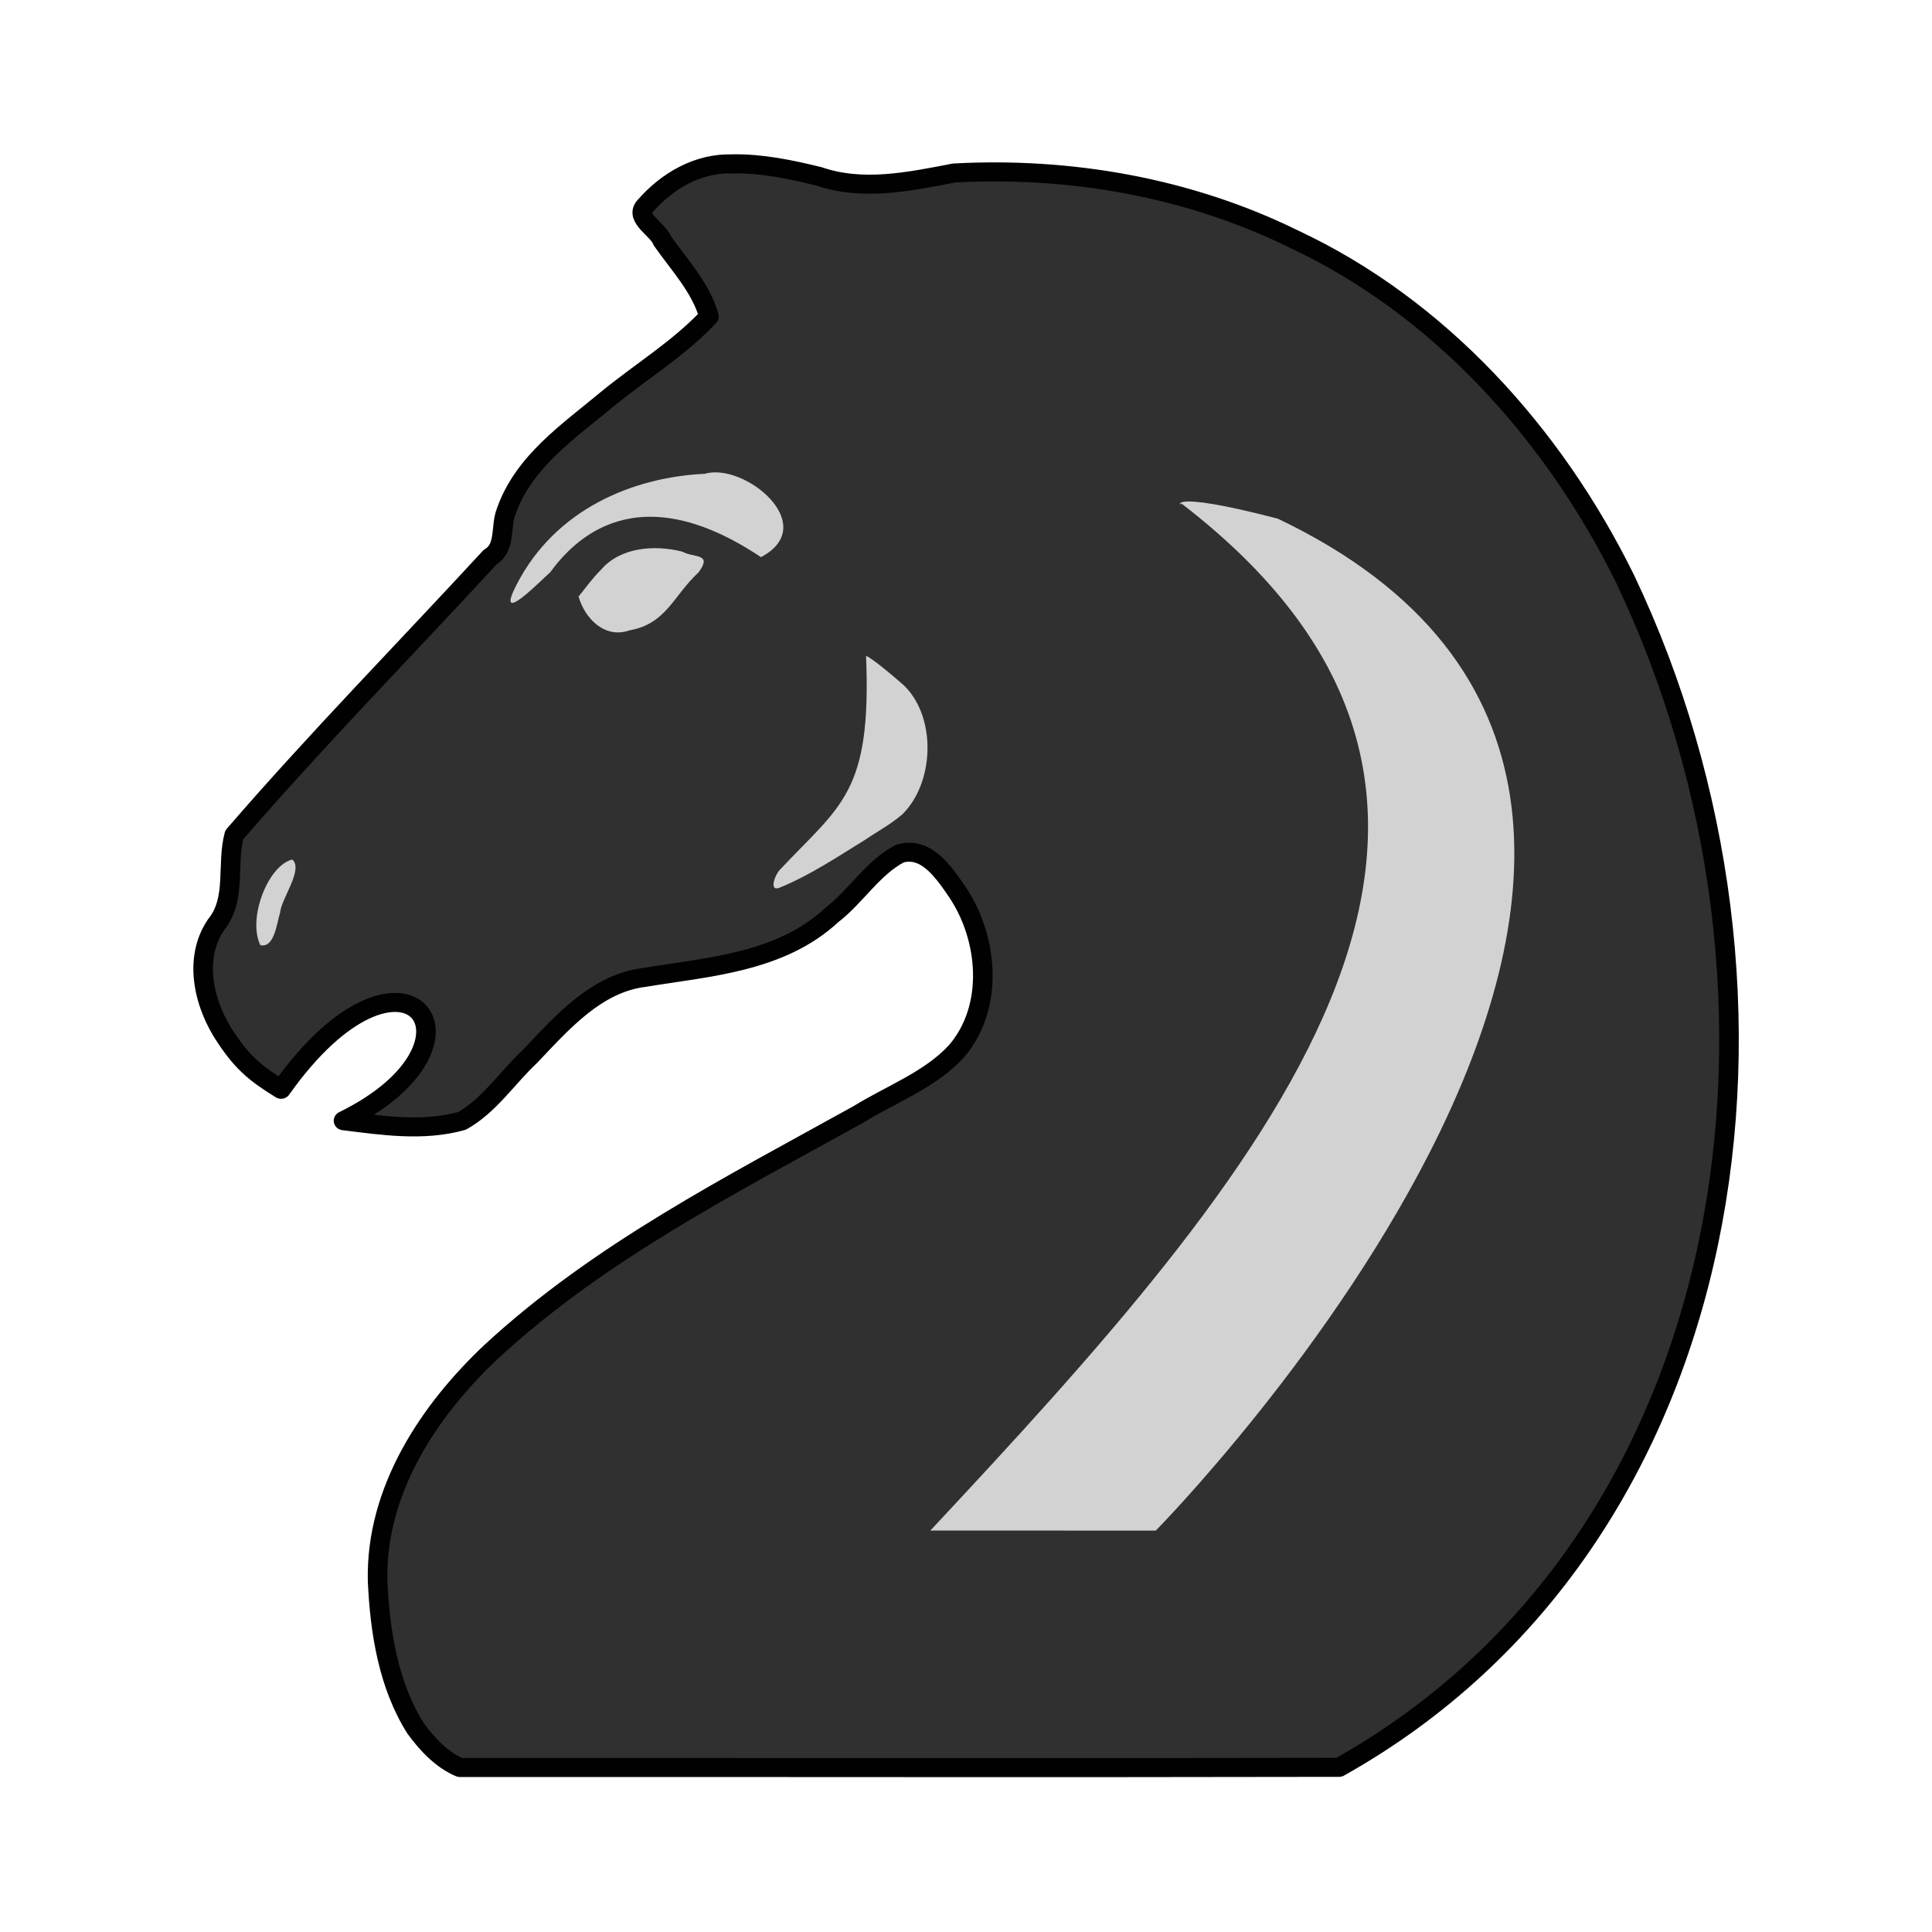
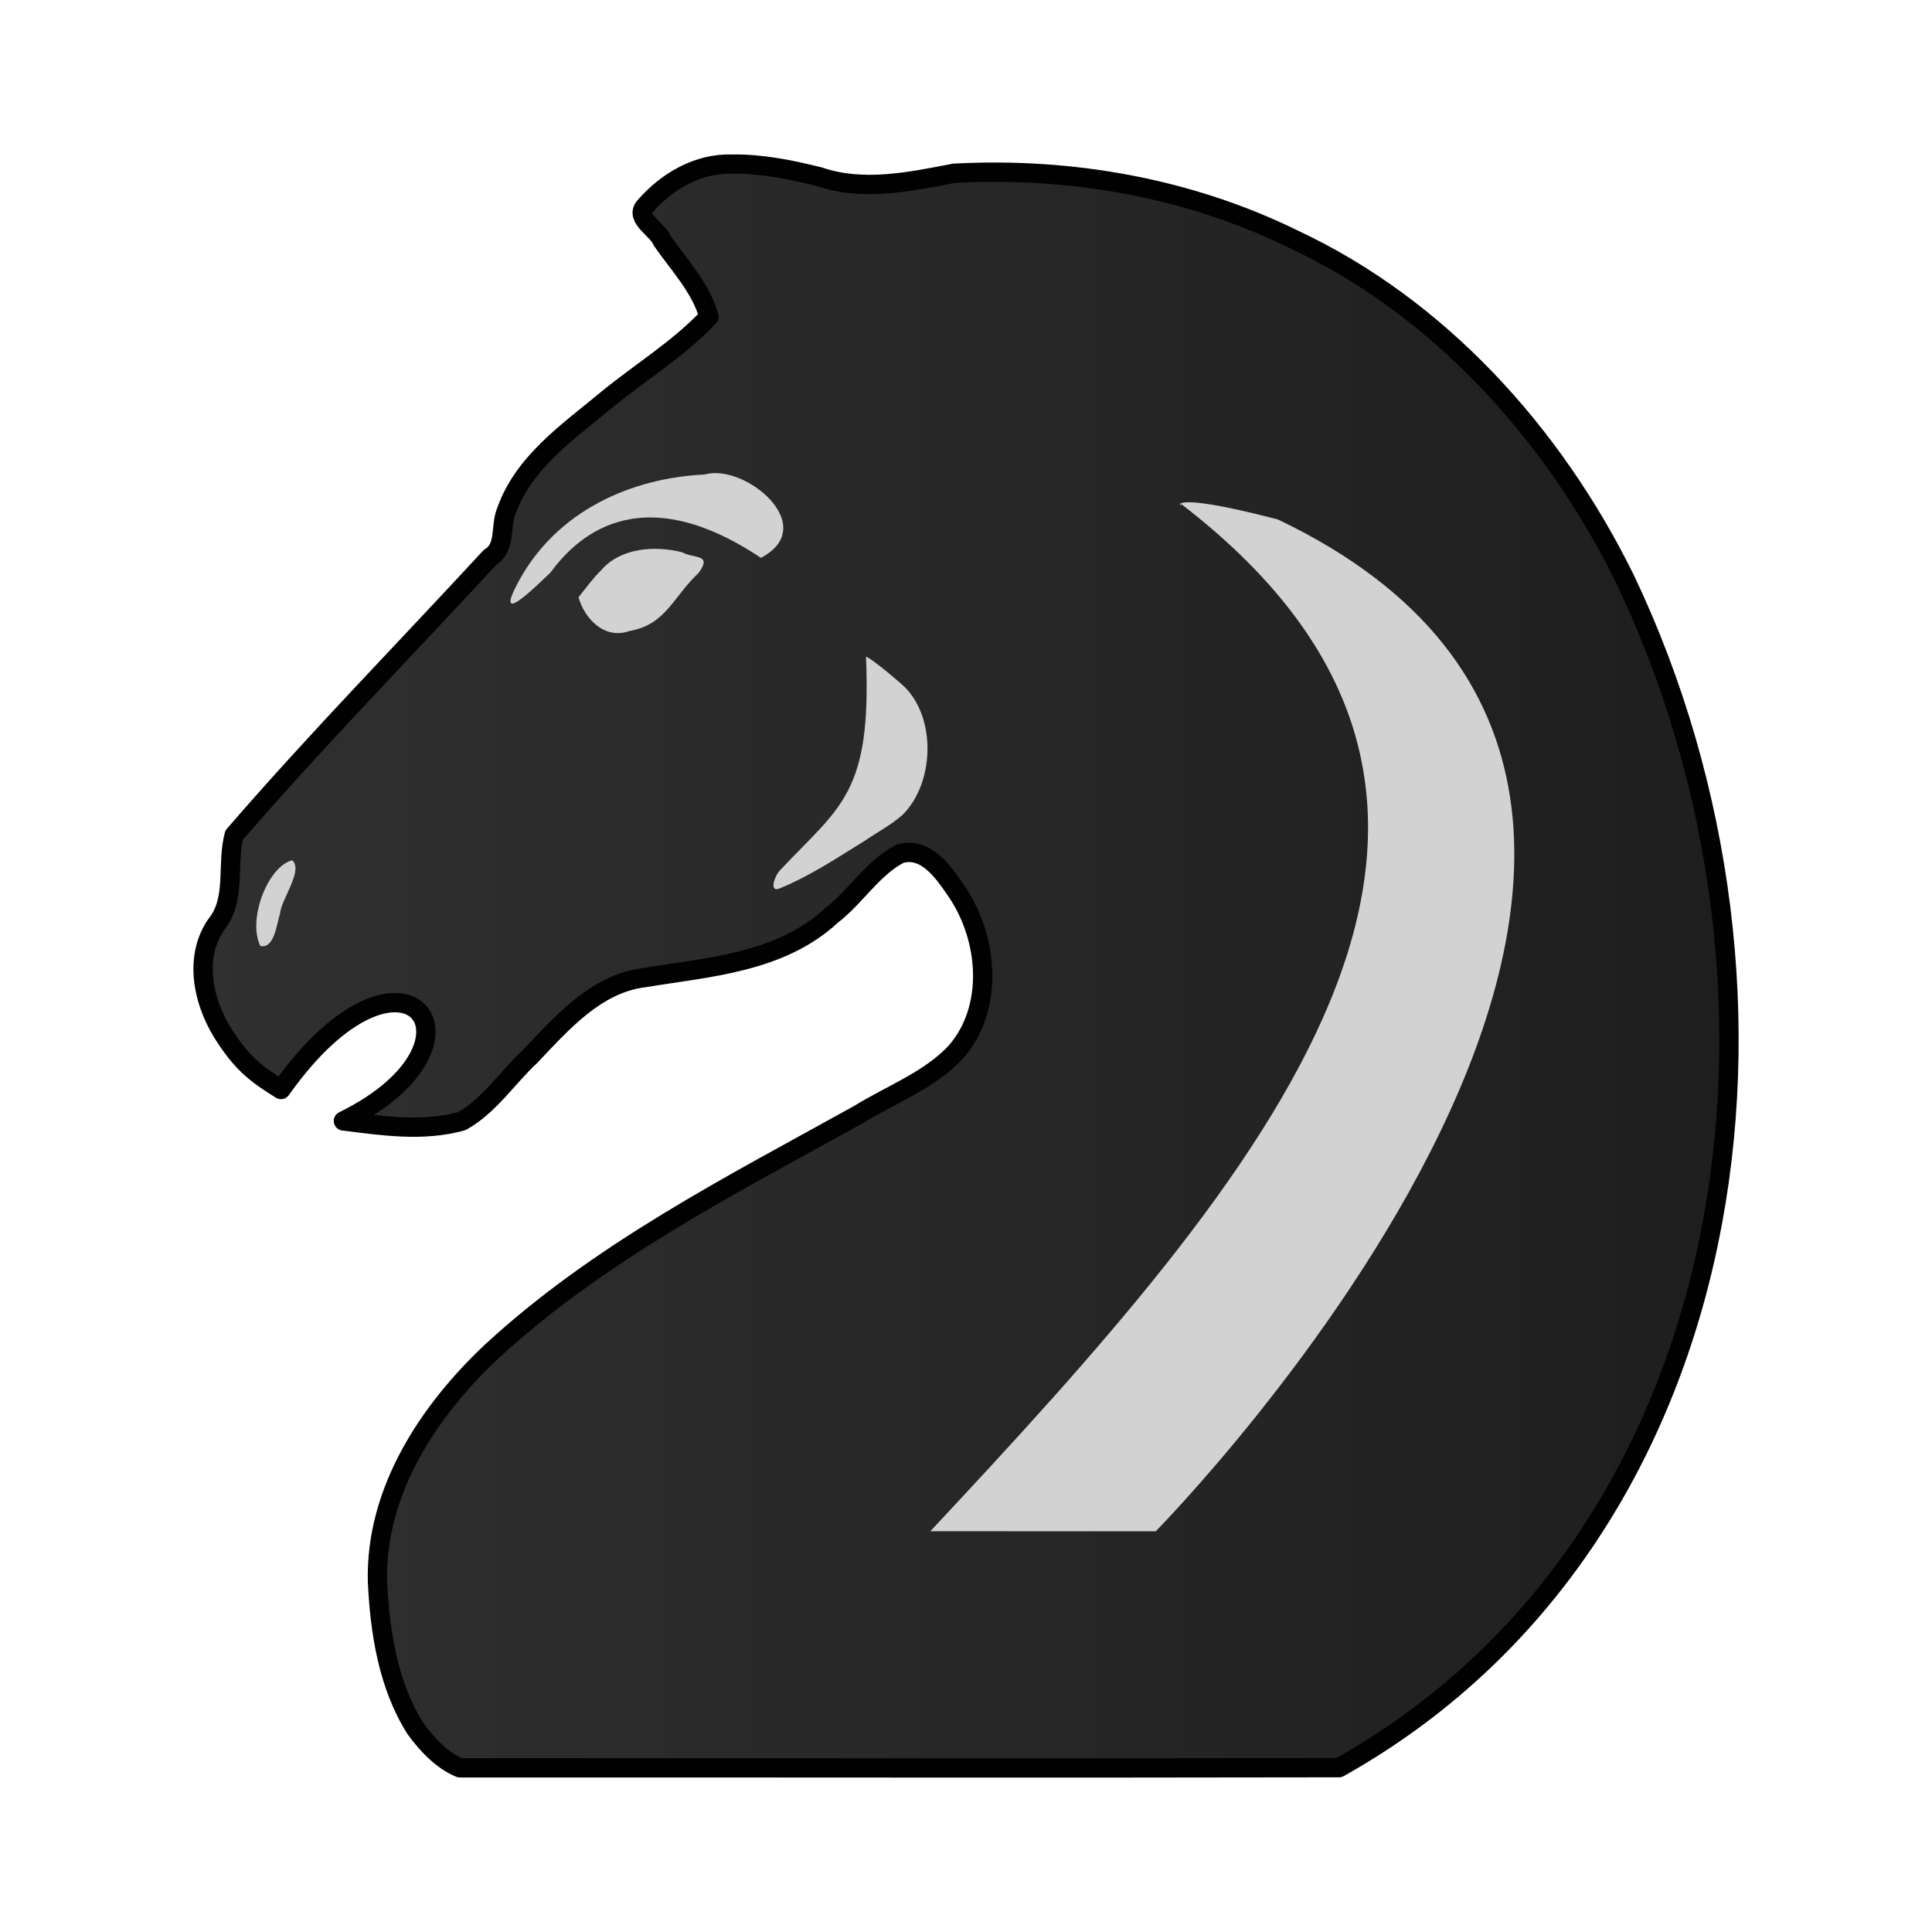
- <svg xmlns="http://www.w3.org/2000/svg" width="50mm" height="50mm" clip-rule="evenodd" fill-rule="evenodd" image-rendering="optimizeQuality" shape-rendering="geometricPrecision" text-rendering="geometricPrecision" version="1.1" viewBox="0 0 50 50">
-   <defs>
+ <svg xmlns="http://www.w3.org/2000/svg" xmlns:xlink="http://www.w3.org/1999/xlink" width="50mm" height="50mm" clip-rule="evenodd" fill-rule="evenodd" image-rendering="optimizeQuality" shape-rendering="geometricPrecision" text-rendering="geometricPrecision" version="1.1" viewBox="0 0 50 50" id="svg27">
+   <defs id="defs7">
    <linearGradient id="linearGradient3610" x1="37.769" x2="75.594" y1="-632.67" y2="-632.67" gradientTransform="matrix(.7588 0 0 -.7519 203.29 163.85)" gradientUnits="userSpaceOnUse">
-       <stop style="stop-color:#303030" offset="0" />
-       <stop style="stop-color:#1E1E1E" offset="1" />
+       <stop style="stop-color:#303030" offset="0" id="stop2" />
+       <stop style="stop-color:#1E1E1E" offset="1" id="stop4" />
+     </linearGradient>
+     <linearGradient xlink:href="#BBBBBBB" id="linearGradient3610-1" x1="37.769" y1="-632.675" x2="75.594" y2="-632.675" gradientUnits="userSpaceOnUse" gradientTransform="matrix(1.05749,0,0,1.028611,-34.93994,675.7762)" />
+     <linearGradient id="BBBBBBB" gradientUnits="userSpaceOnUse" x1="2859.019" y1="426.779" x2="3021.336" y2="426.779" gradientTransform="matrix(0.7588,0,0,-0.7519,203.2899,163.8478)" spreadMethod="pad">
+       <stop offset="0" style="stop-color:#303030" id="stop36" />
+       <stop offset="1" style="stop-color:#1E1E1E" id="stop38" />
    </linearGradient>
  </defs>
-   <g transform="matrix(1.0575 0 0 1.0286 -1.4373 -.71528)" style="clip-rule:evenodd;fill-rule:evenodd;image-rendering:optimizeQuality;shape-rendering:geometricPrecision;stroke-width:.959">
-     <g transform="translate(-31.681 657.67)" style="stroke-width:.959">
-       <path d="m50.962-652.85c-0.83-0.03-1.597 0.422-2.143 1.071-0.248 0.289 0.33 0.579 0.428 0.859 0.411 0.605 0.944 1.178 1.144 1.909-0.739 0.81-1.675 1.39-2.504 2.091-0.927 0.795-2.03 1.559-2.457 2.808-0.154 0.395 3e-3 0.908-0.397 1.158-2.088 2.327-4.244 4.587-6.26 6.985-0.196 0.741 0.064 1.624-0.446 2.261-0.58 0.883-0.281 2.066 0.265 2.876 0.404 0.615 0.715 0.876 1.327 1.264 3.006-4.364 5.416-1.169 1.528 0.791 0.955 0.122 1.956 0.277 2.899 4e-3 0.669-0.383 1.113-1.094 1.67-1.629 0.785-0.849 1.617-1.831 2.791-1.98 1.574-0.267 3.332-0.372 4.588-1.569 0.594-0.469 1.005-1.195 1.671-1.548 0.643-0.196 1.082 0.486 1.405 0.97 0.759 1.167 0.906 2.899-0.028 4.01-0.642 0.716-1.592 1.073-2.392 1.581-3.11 1.775-6.335 3.452-8.993 5.977-1.515 1.47-2.827 3.479-2.777 5.761 0.056 1.28 0.262 2.624 0.93 3.712 0.285 0.403 0.653 0.801 1.084 0.984 7.172-4e-3 14.346 0.012 21.517-4e-3 9.963-5.744 11.81-19.509 7.001-29.896-1.76-3.68-4.568-6.851-8.11-8.556-2.581-1.304-5.475-1.819-8.313-1.662-1.093 0.216-2.229 0.465-3.311 0.084-0.693-0.175-1.401-0.327-2.117-0.314z" style="clip-rule:evenodd;fill-rule:evenodd;fill:url(#linearGradient3610);image-rendering:optimizeQuality;paint-order:normal;shape-rendering:geometricPrecision;stroke-dashoffset:1.852;stroke-linecap:round;stroke-linejoin:round;stroke-width:.479;stroke:#010101" />
-       <g transform="matrix(1.0346 0 0 1.0225 68.895 -358.62)" style="clip-rule:evenodd;fill-rule:evenodd;fill:#d2d2d2;image-rendering:optimizeQuality;shape-rendering:geometricPrecision">
-         <path d="m-20.97-277.11c0.138 0.512 0.601 1.052 1.206 0.831 0.867-0.158 1.034-0.85 1.631-1.425 0.341-0.48-0.108-0.352-0.383-0.511-0.66-0.175-1.463-0.109-1.92 0.441-0.198 0.206-0.362 0.439-0.534 0.664z" style="fill:#d2d2d2" />
-         <path d="m-27.742-270.64c0.272 0.245-0.265 0.967-0.289 1.311-0.082 0.264-0.131 0.871-0.466 0.798-0.31-0.663 0.186-1.969 0.755-2.108z" style="fill:#d2d2d2" />
-         <path d="m-22.438-277.4c0.923-1.872 2.77-2.65 4.456-2.731 0.94-0.287 2.754 1.269 1.326 2.051-2.937-2.04-4.415-0.435-4.985 0.372-0.162 0.142-1.34 1.408-0.797 0.308z" style="fill:#d2d2d2" />
-         <path d="m-14.17-275.65c0.135 3.384-0.603 3.672-2.04 5.264-0.123 0.136-0.277 0.584 0.033 0.423 0.687-0.296 1.323-0.737 1.966-1.149 0.302-0.215 0.625-0.391 0.905-0.645 0.741-0.764 0.806-2.332 0.069-3.128-0.105-0.11-0.797-0.724-0.933-0.764z" style="fill:#d2d2d2" />
-         <path d="m-6.721-279.41c0.051 0.162-0.553-0.386 2.29 0.383 14.097 6.991-2.886 24.901-2.886 24.901-1.109-3.6e-4 -5.332-2e-3 -5.332-2e-3 7.816-8.7 15.435-17.685 5.928-25.281z" style="fill:#d2d2d2" />
-       </g>
-     </g>
-   </g>
+   <path style="clip-rule:evenodd;opacity:1;fill:url(#linearGradient3610-1);fill-opacity:1;fill-rule:evenodd;stroke:#010101;stroke-width:0.5;stroke-linecap:round;stroke-linejoin:round;stroke-miterlimit:4;stroke-dasharray:none;stroke-dashoffset:1.852;stroke-opacity:1;paint-order:normal;image-rendering:optimizeQuality;shape-rendering:geometricPrecision;text-rendering:geometricPrecision" d="m 18.952,4.248 c -0.878,-0.031 -1.689,0.434 -2.267,1.101 -0.262,0.297 0.349,0.596 0.453,0.883 0.435,0.623 0.998,1.212 1.21,1.964 -0.782,0.833 -1.772,1.43 -2.648,2.151 -0.98,0.817 -2.147,1.604 -2.599,2.888 -0.163,0.407 0.003,0.934 -0.42,1.191 -2.208,2.393 -4.488,4.718 -6.62,7.185 -0.207,0.762 0.068,1.671 -0.472,2.326 -0.614,0.908 -0.297,2.125 0.28,2.959 0.427,0.633 0.756,0.901 1.403,1.3 3.179,-4.489 5.728,-1.203 1.616,0.814 1.01,0.126 2.069,0.285 3.066,0.004 0.707,-0.394 1.176,-1.126 1.766,-1.676 0.83,-0.873 1.71,-1.884 2.951,-2.036 1.664,-0.275 3.524,-0.382 4.852,-1.614 0.628,-0.482 1.062,-1.229 1.767,-1.592 0.68,-0.202 1.144,0.499 1.485,0.998 0.802,1.201 0.958,2.982 -0.03,4.125 -0.679,0.736 -1.684,1.104 -2.529,1.627 -3.288,1.825 -6.699,3.551 -9.51,6.148 -1.602,1.513 -2.99,3.579 -2.937,5.926 0.06,1.317 0.277,2.699 0.984,3.818 0.301,0.415 0.69,0.824 1.147,1.013 7.585,-0.004 15.171,0.012 22.754,-0.004 C 45.191,39.838 47.144,25.678 42.06,14.995 40.198,11.209 37.229,7.948 33.483,6.194 30.754,4.853 27.693,4.323 24.692,4.484 23.536,4.707 22.335,4.962 21.191,4.571 20.458,4.391 19.709,4.235 18.952,4.248 Z" id="path2225-0-0" />
+   <path style="clip-rule:evenodd;opacity:1;fill:#d2d2d2;fill-opacity:1;fill-rule:evenodd;stroke:none;stroke-width:0.5;stroke-linecap:round;stroke-linejoin:round;stroke-miterlimit:4;stroke-dasharray:none;stroke-dashoffset:46.299;stroke-opacity:1;image-rendering:optimizeQuality;shape-rendering:geometricPrecision;text-rendering:geometricPrecision" d="m 14.972,15.457 c 0.15,0.538 0.657,1.107 1.32,0.873 0.949,-0.166 1.131,-0.893 1.784,-1.498 0.374,-0.505 -0.118,-0.37 -0.419,-0.538 -0.723,-0.184 -1.6,-0.114 -2.1,0.464 -0.217,0.216 -0.396,0.461 -0.585,0.699 z" id="path855-6-8-4" />
+   <path style="clip-rule:evenodd;opacity:1;fill:#d2d2d2;fill-opacity:1;fill-rule:evenodd;stroke:none;stroke-width:0.5;stroke-linecap:round;stroke-linejoin:round;stroke-miterlimit:4;stroke-dasharray:none;stroke-dashoffset:46.299;stroke-opacity:1;image-rendering:optimizeQuality;shape-rendering:geometricPrecision;text-rendering:geometricPrecision" d="M 7.563,22.265 C 7.86,22.523 7.273,23.282 7.247,23.644 7.157,23.922 7.103,24.559 6.737,24.483 6.398,23.785 6.941,22.412 7.563,22.265 Z" id="path889-6-4-5" />
+   <path style="clip-rule:evenodd;opacity:1;fill:#d2d2d2;fill-opacity:1;fill-rule:evenodd;stroke:none;stroke-width:0.5;stroke-linecap:butt;stroke-linejoin:round;stroke-miterlimit:4;stroke-dasharray:none;stroke-dashoffset:46.299;stroke-opacity:1;image-rendering:optimizeQuality;shape-rendering:geometricPrecision;text-rendering:geometricPrecision" d="m 13.366,15.152 c 1.01,-1.969 3.031,-2.787 4.875,-2.872 1.028,-0.302 3.014,1.335 1.451,2.157 -3.213,-2.146 -4.831,-0.458 -5.454,0.391 -0.177,0.15 -1.466,1.481 -0.872,0.324 z" id="path3703-1-9" />
+   <path style="clip-rule:evenodd;opacity:1;fill:#d2d2d2;fill-opacity:1;fill-rule:evenodd;stroke:none;stroke-width:0.5;stroke-linecap:butt;stroke-linejoin:round;stroke-miterlimit:4;stroke-dasharray:none;stroke-dashoffset:46.299;stroke-opacity:1;image-rendering:optimizeQuality;shape-rendering:geometricPrecision;text-rendering:geometricPrecision" d="m 22.412,16.994 c 0.148,3.559 -0.659,3.862 -2.232,5.536 -0.135,0.143 -0.303,0.614 0.037,0.445 0.752,-0.311 1.448,-0.775 2.151,-1.208 0.33,-0.226 0.684,-0.411 0.99,-0.678 0.811,-0.804 0.882,-2.452 0.075,-3.29 -0.115,-0.116 -0.872,-0.761 -1.02,-0.804 z" id="path3945-7-3" />
+   <path style="clip-rule:evenodd;fill:#d2d2d2;fill-opacity:1;fill-rule:evenodd;stroke:none;stroke-width:0.265px;stroke-linecap:butt;stroke-linejoin:miter;stroke-opacity:1;image-rendering:optimizeQuality;shape-rendering:geometricPrecision;text-rendering:geometricPrecision" d="m 30.562,13.04 c 0.056,0.17 -0.606,-0.406 2.506,0.402 15.423,7.352 -3.158,26.188 -3.158,26.188 -1.213,-3.78e-4 -5.833,-0.002 -5.833,-0.002 8.552,-9.15 16.888,-18.6 6.486,-26.589 z" id="path979-2-4-3" />
</svg>
